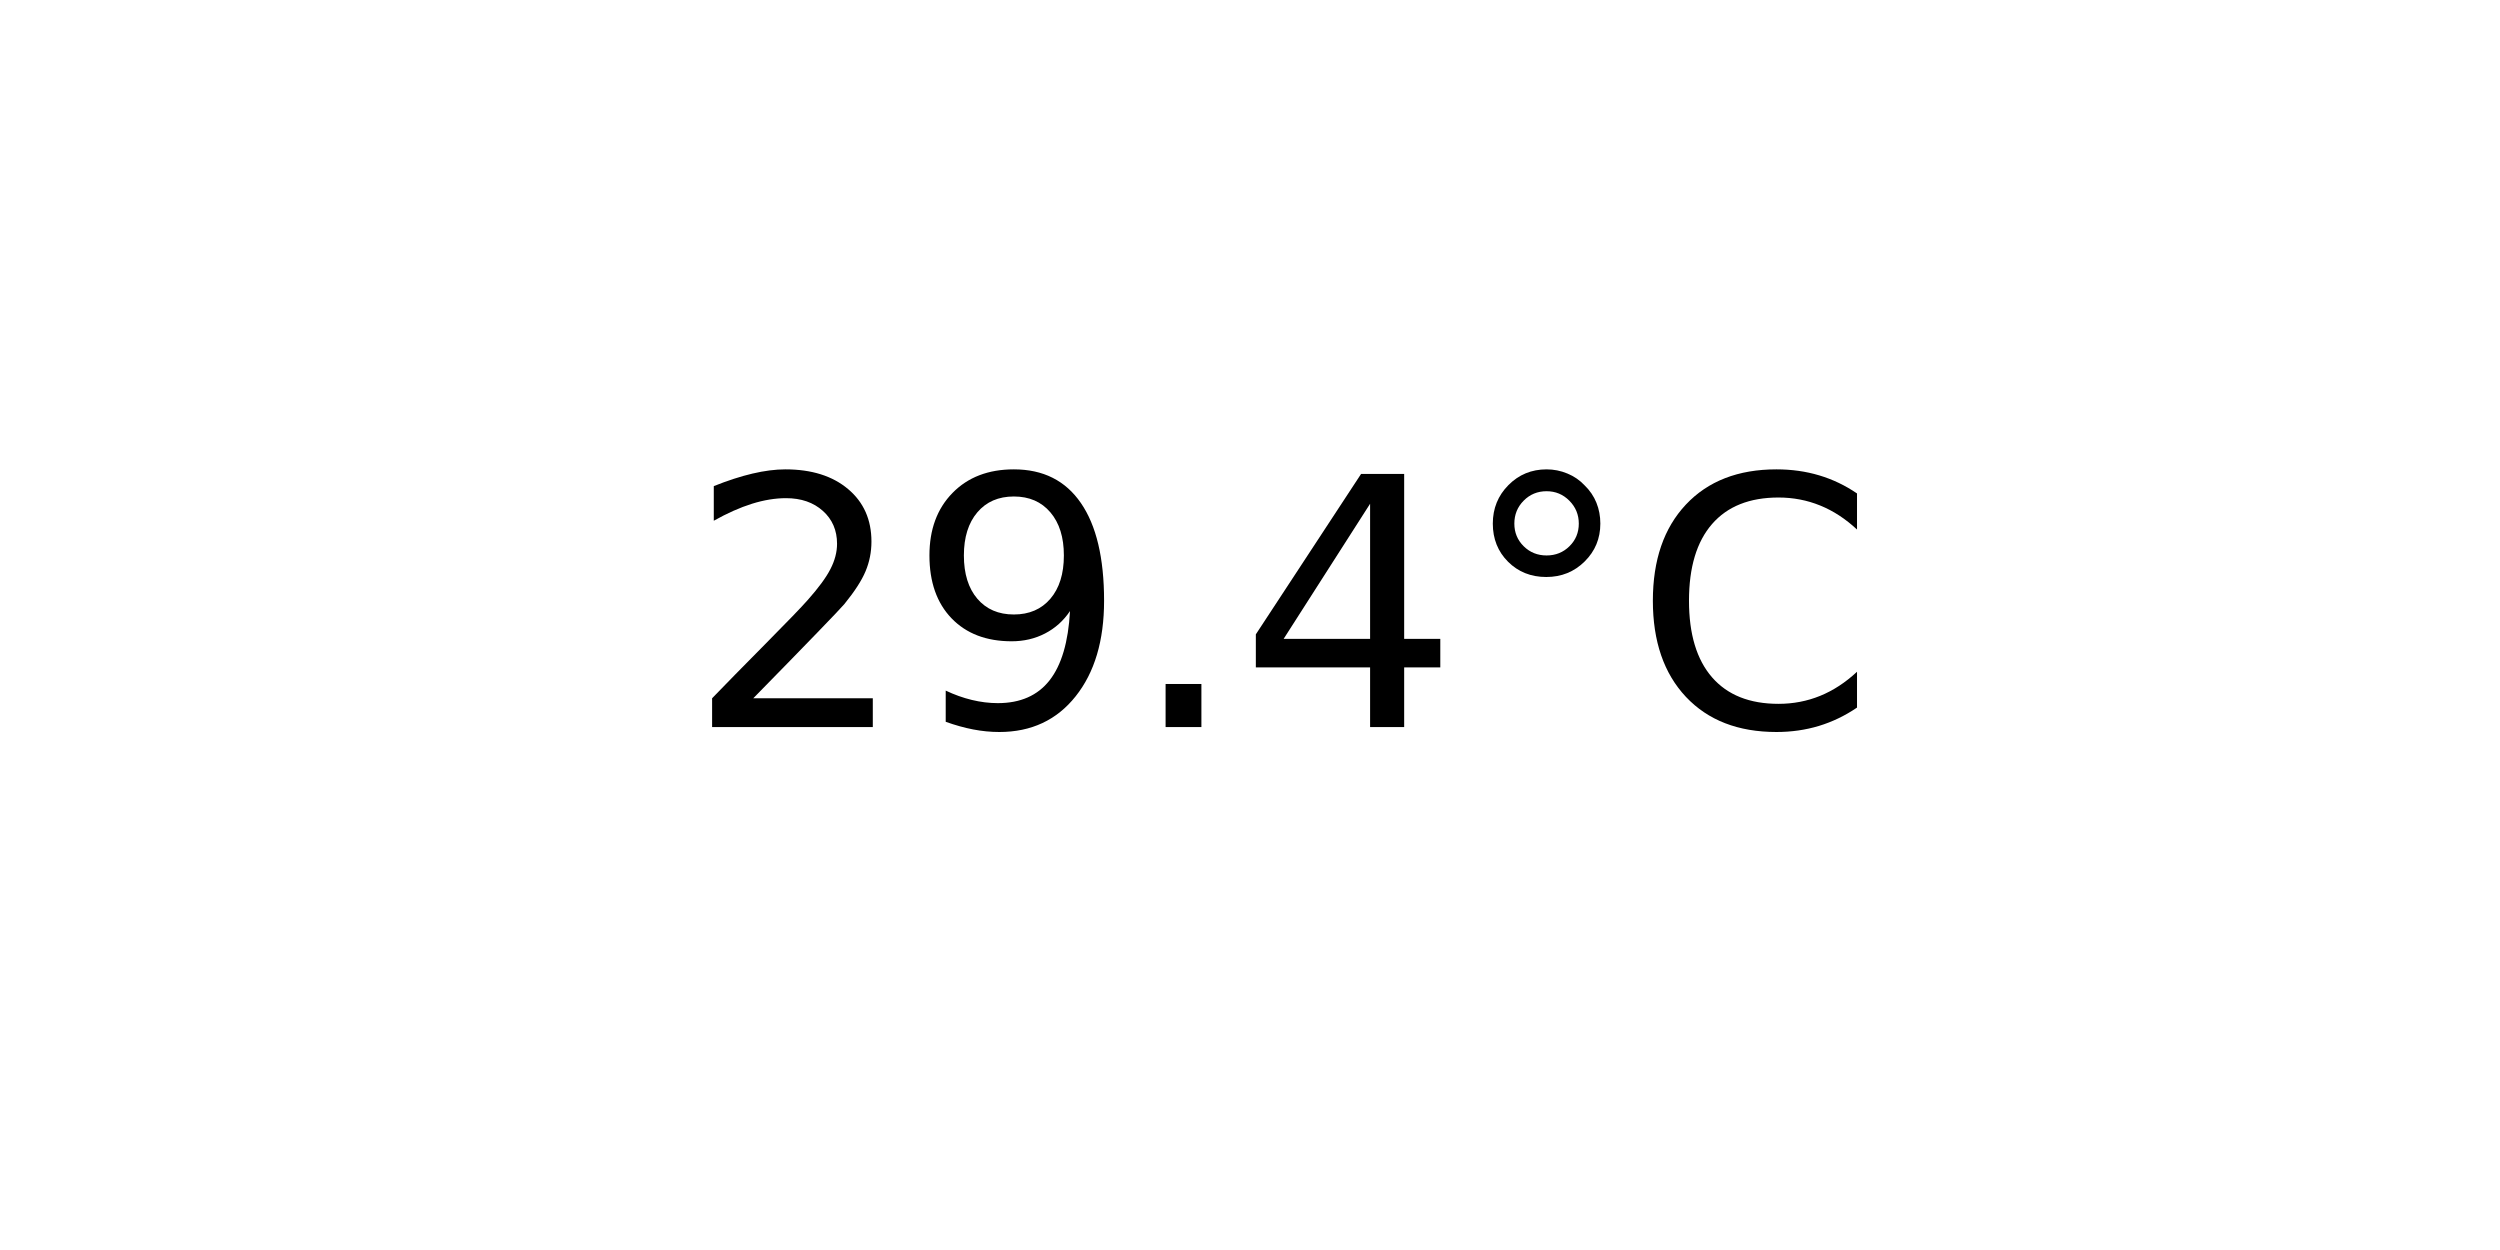
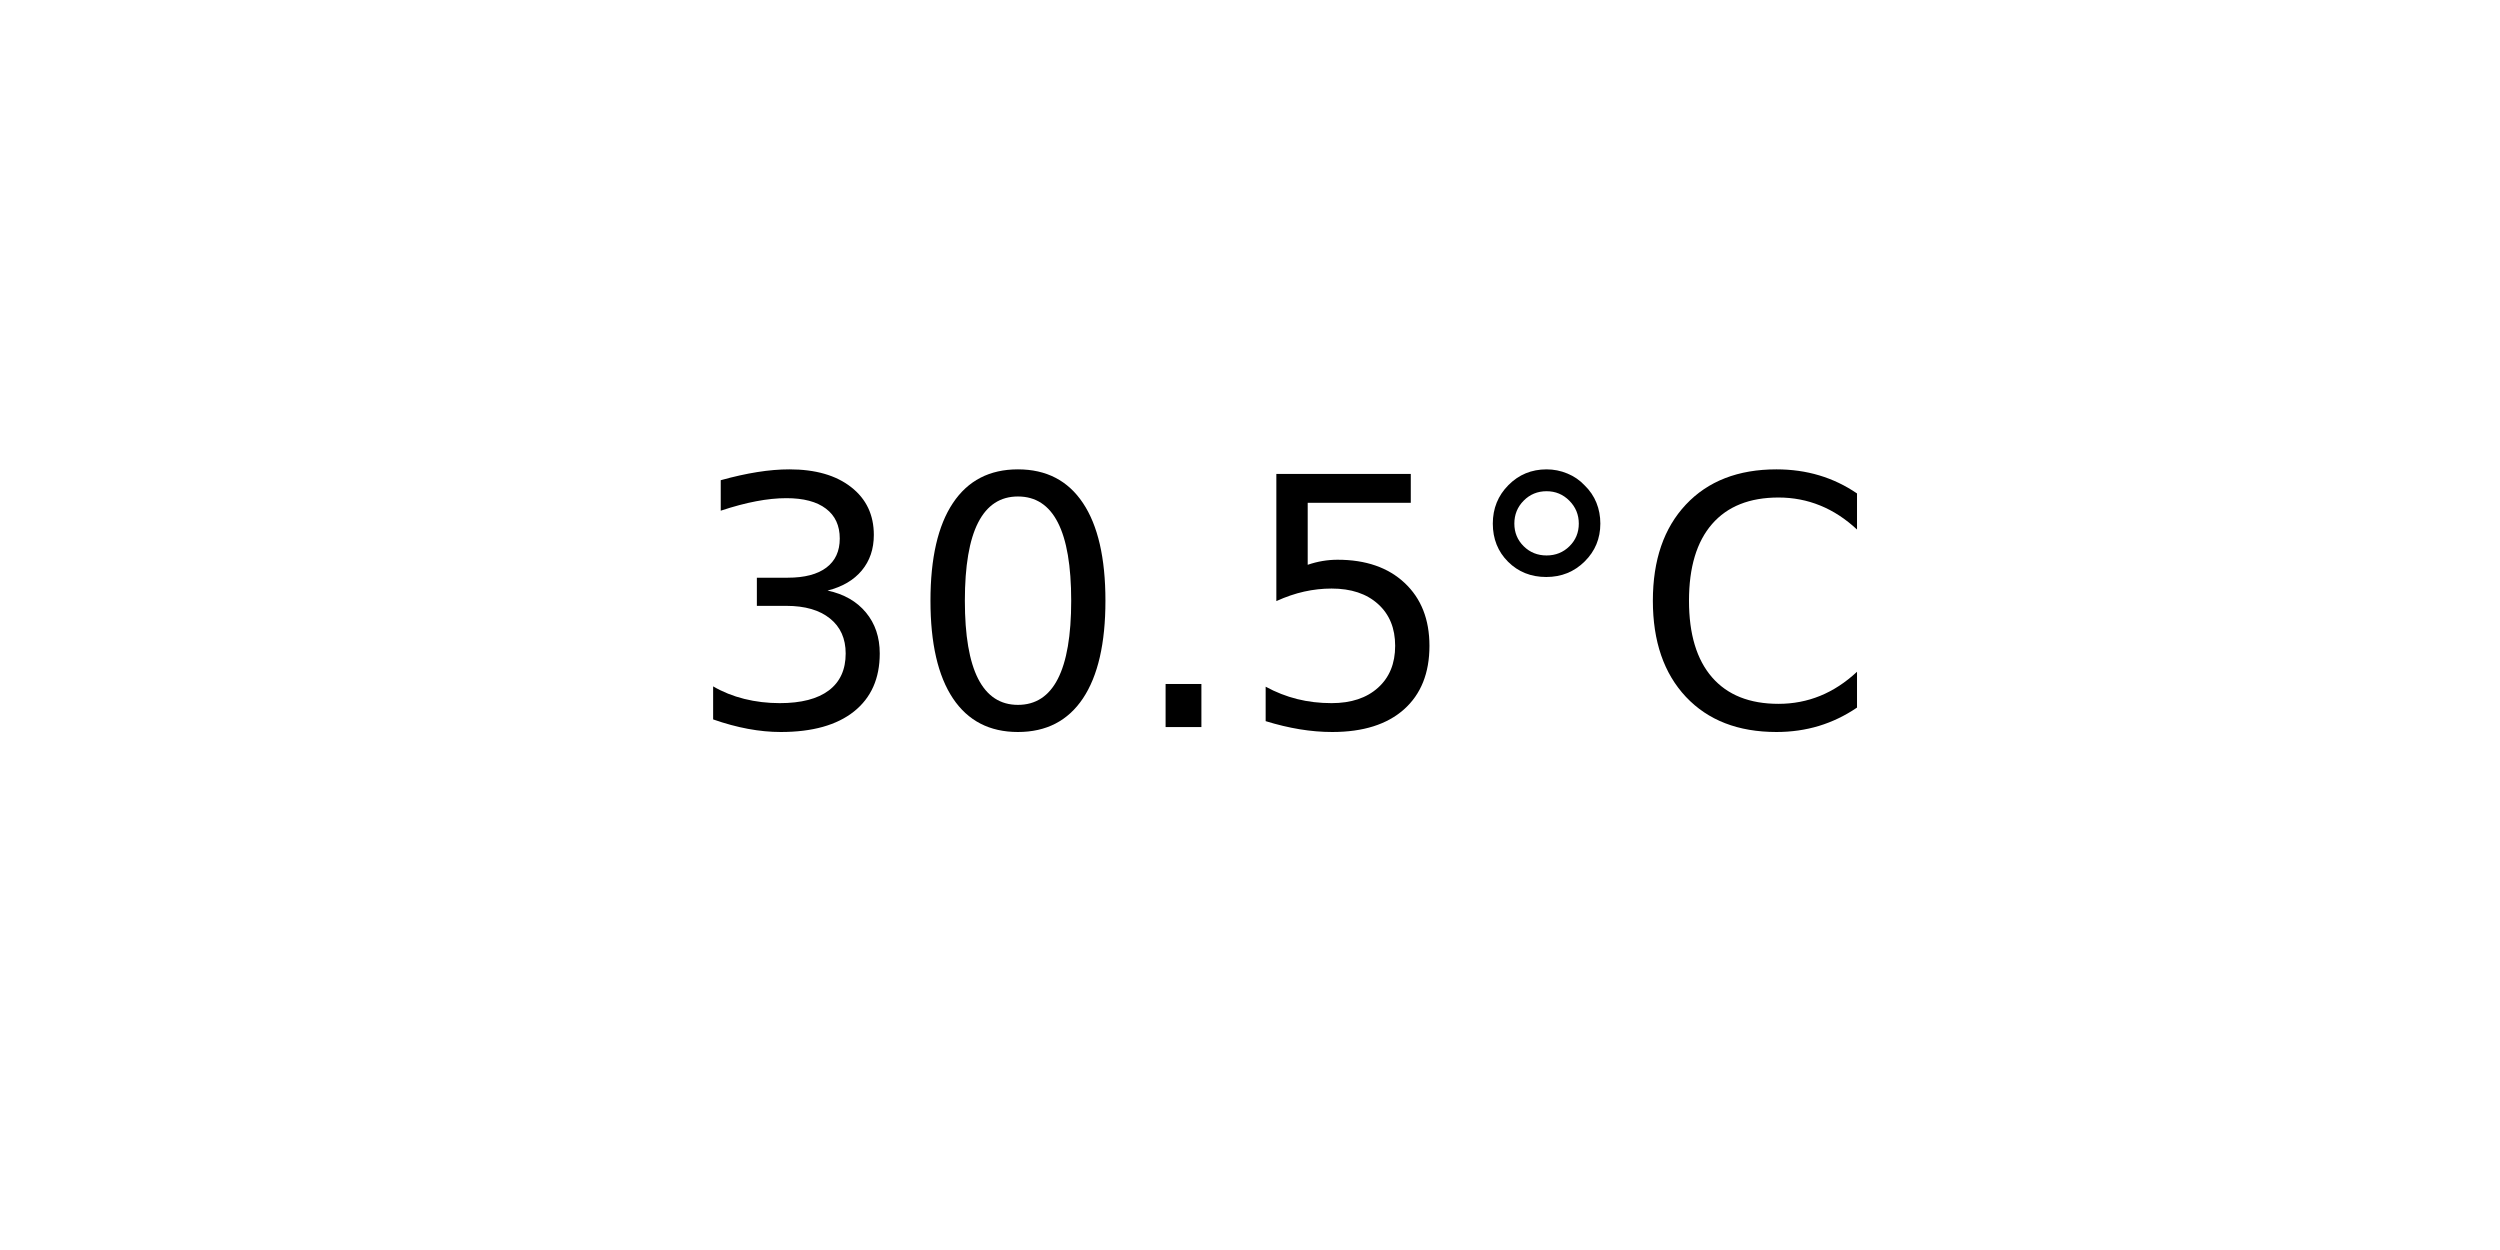
<svg xmlns="http://www.w3.org/2000/svg" xmlns:xlink="http://www.w3.org/1999/xlink" width="72pt" height="36pt" viewBox="0 0 72 36" version="1.1">
  <defs>
    <style type="text/css">*{stroke-linejoin: round; stroke-linecap: butt}</style>
  </defs>
  <g id="figure_1">
    <g id="axes_1">
      <g id="text_1">
        <g transform="translate(19.77578 20.93937) scale(0.1 -0.1)">
          <defs>
-             <path id="DejaVuSans-32" d="M 1228 531  L 3431 531  L 3431 0  L 469 0  L 469 531  Q 828 903 1448 1529  Q 2069 2156 2228 2338  Q 2531 2678 2651 2914  Q 2772 3150 2772 3378  Q 2772 3750 2511 3984  Q 2250 4219 1831 4219  Q 1534 4219 1204 4116  Q 875 4013 500 3803  L 500 4441  Q 881 4594 1212 4672  Q 1544 4750 1819 4750  Q 2544 4750 2975 4387  Q 3406 4025 3406 3419  Q 3406 3131 3298 2873  Q 3191 2616 2906 2266  Q 2828 2175 2409 1742  Q 1991 1309 1228 531  z " transform="scale(0.015625)" />
-             <path id="DejaVuSans-39" d="M 703 97  L 703 672  Q 941 559 1184 500  Q 1428 441 1663 441  Q 2288 441 2617 861  Q 2947 1281 2994 2138  Q 2813 1869 2534 1725  Q 2256 1581 1919 1581  Q 1219 1581 811 2004  Q 403 2428 403 3163  Q 403 3881 828 4315  Q 1253 4750 1959 4750  Q 2769 4750 3195 4129  Q 3622 3509 3622 2328  Q 3622 1225 3098 567  Q 2575 -91 1691 -91  Q 1453 -91 1209 -44  Q 966 3 703 97  z M 1959 2075  Q 2384 2075 2632 2365  Q 2881 2656 2881 3163  Q 2881 3666 2632 3958  Q 2384 4250 1959 4250  Q 1534 4250 1286 3958  Q 1038 3666 1038 3163  Q 1038 2656 1286 2365  Q 1534 2075 1959 2075  z " transform="scale(0.015625)" />
+             <path id="DejaVuSans-33" d="M 2597 2516  Q 3050 2419 3304 2112  Q 3559 1806 3559 1356  Q 3559 666 3084 287  Q 2609 -91 1734 -91  Q 1441 -91 1130 -33  Q 819 25 488 141  L 488 750  Q 750 597 1062 519  Q 1375 441 1716 441  Q 2309 441 2620 675  Q 2931 909 2931 1356  Q 2931 1769 2642 2001  Q 2353 2234 1838 2234  L 1294 2234  L 1294 2753  L 1863 2753  Q 2328 2753 2575 2939  Q 2822 3125 2822 3475  Q 2822 3834 2567 4026  Q 2313 4219 1838 4219  Q 1578 4219 1281 4162  Q 984 4106 628 3988  L 628 4550  Q 988 4650 1302 4700  Q 1616 4750 1894 4750  Q 2613 4750 3031 4423  Q 3450 4097 3450 3541  Q 3450 3153 3228 2886  Q 3006 2619 2597 2516  z " transform="scale(0.015625)" />
+             <path id="DejaVuSans-30" d="M 2034 4250  Q 1547 4250 1301 3770  Q 1056 3291 1056 2328  Q 1056 1369 1301 889  Q 1547 409 2034 409  Q 2525 409 2770 889  Q 3016 1369 3016 2328  Q 3016 3291 2770 3770  Q 2525 4250 2034 4250  z M 2034 4750  Q 2819 4750 3233 4129  Q 3647 3509 3647 2328  Q 3647 1150 3233 529  Q 2819 -91 2034 -91  Q 1250 -91 836 529  Q 422 1150 422 2328  Q 422 3509 836 4129  Q 1250 4750 2034 4750  z " transform="scale(0.015625)" />
            <path id="DejaVuSans-2e" d="M 684 794  L 1344 794  L 1344 0  L 684 0  L 684 794  z " transform="scale(0.015625)" />
-             <path id="DejaVuSans-34" d="M 2419 4116  L 825 1625  L 2419 1625  L 2419 4116  z M 2253 4666  L 3047 4666  L 3047 1625  L 3713 1625  L 3713 1100  L 3047 1100  L 3047 0  L 2419 0  L 2419 1100  L 313 1100  L 313 1709  L 2253 4666  z " transform="scale(0.015625)" />
+             <path id="DejaVuSans-35" d="M 691 4666  L 3169 4666  L 3169 4134  L 1269 4134  L 1269 2991  Q 1406 3038 1543 3061  Q 1681 3084 1819 3084  Q 2600 3084 3056 2656  Q 3513 2228 3513 1497  Q 3513 744 3044 326  Q 2575 -91 1722 -91  Q 1428 -91 1123 -41  Q 819 9 494 109  L 494 744  Q 775 591 1075 516  Q 1375 441 1709 441  Q 2250 441 2565 725  Q 2881 1009 2881 1497  Q 2881 1984 2565 2268  Q 2250 2553 1709 2553  Q 1456 2553 1204 2497  Q 953 2441 691 2322  L 691 4666  z " transform="scale(0.015625)" />
            <path id="DejaVuSans-b0" d="M 1600 4347  Q 1350 4347 1178 4173  Q 1006 4000 1006 3750  Q 1006 3503 1178 3333  Q 1350 3163 1600 3163  Q 1850 3163 2022 3333  Q 2194 3503 2194 3750  Q 2194 3997 2020 4172  Q 1847 4347 1600 4347  z M 1600 4750  Q 1800 4750 1984 4673  Q 2169 4597 2303 4453  Q 2447 4313 2519 4134  Q 2591 3956 2591 3750  Q 2591 3338 2302 3052  Q 2013 2766 1594 2766  Q 1172 2766 890 3047  Q 609 3328 609 3750  Q 609 4169 896 4459  Q 1184 4750 1600 4750  z " transform="scale(0.015625)" />
            <path id="DejaVuSans-43" d="M 4122 4306  L 4122 3641  Q 3803 3938 3442 4084  Q 3081 4231 2675 4231  Q 1875 4231 1450 3742  Q 1025 3253 1025 2328  Q 1025 1406 1450 917  Q 1875 428 2675 428  Q 3081 428 3442 575  Q 3803 722 4122 1019  L 4122 359  Q 3791 134 3420 21  Q 3050 -91 2638 -91  Q 1578 -91 968 557  Q 359 1206 359 2328  Q 359 3453 968 4101  Q 1578 4750 2638 4750  Q 3056 4750 3426 4639  Q 3797 4528 4122 4306  z " transform="scale(0.015625)" />
          </defs>
-           <use xlink:href="#DejaVuSans-32" />
-           <use xlink:href="#DejaVuSans-39" x="63.623" />
+           <use xlink:href="#DejaVuSans-33" />
+           <use xlink:href="#DejaVuSans-30" x="63.623" />
          <use xlink:href="#DejaVuSans-2e" x="127.246" />
-           <use xlink:href="#DejaVuSans-34" x="159.033" />
+           <use xlink:href="#DejaVuSans-35" x="159.033" />
          <use xlink:href="#DejaVuSans-b0" x="222.656" />
          <use xlink:href="#DejaVuSans-43" x="272.656" />
        </g>
      </g>
    </g>
  </g>
</svg>
